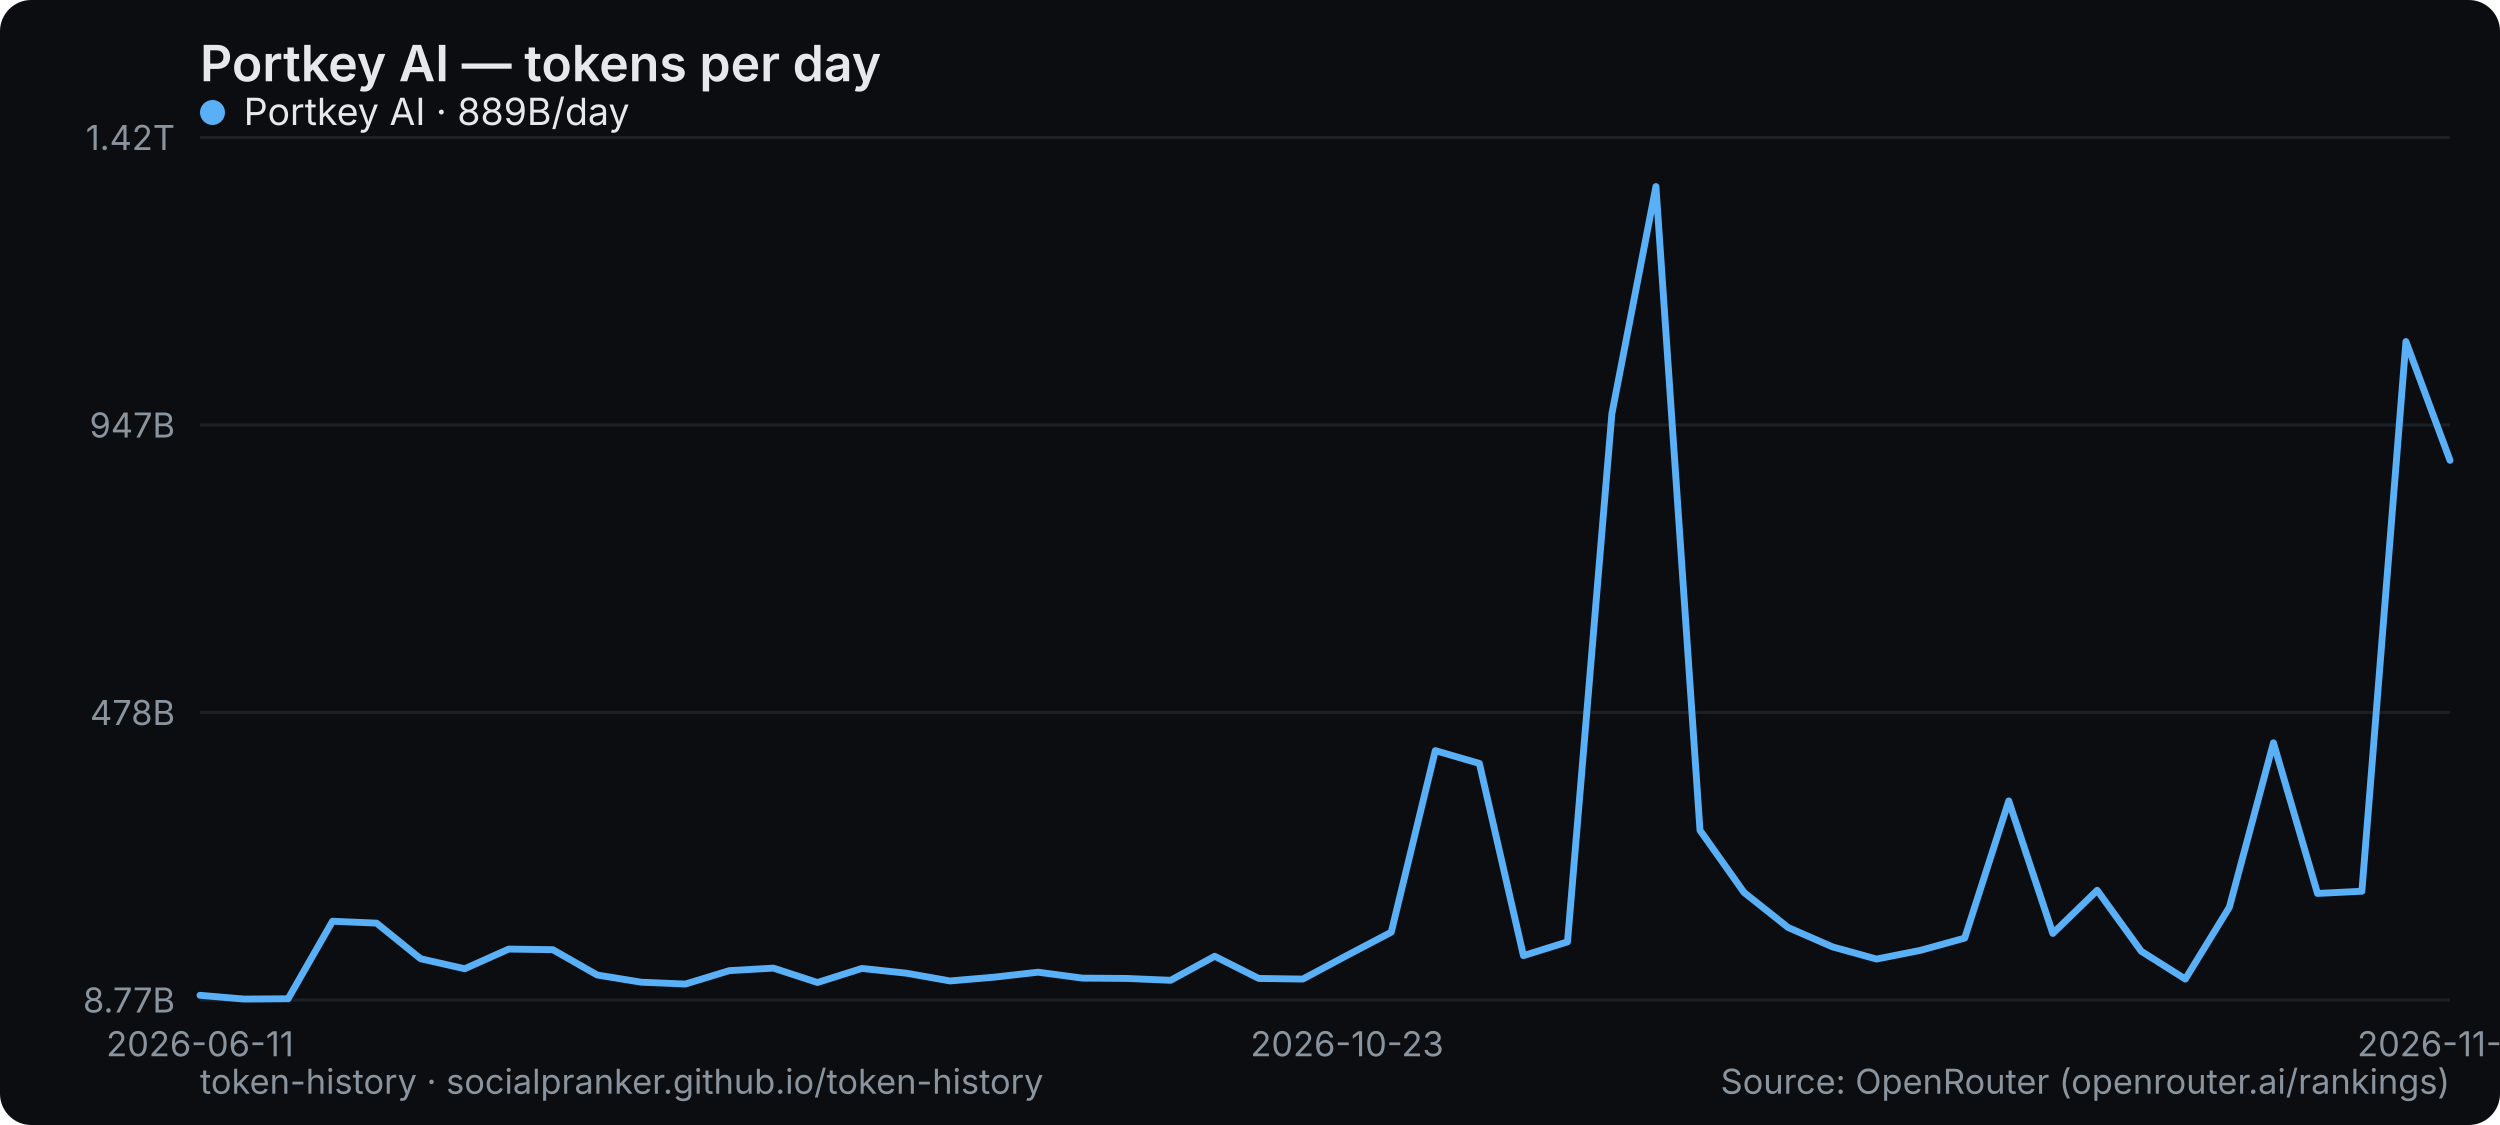
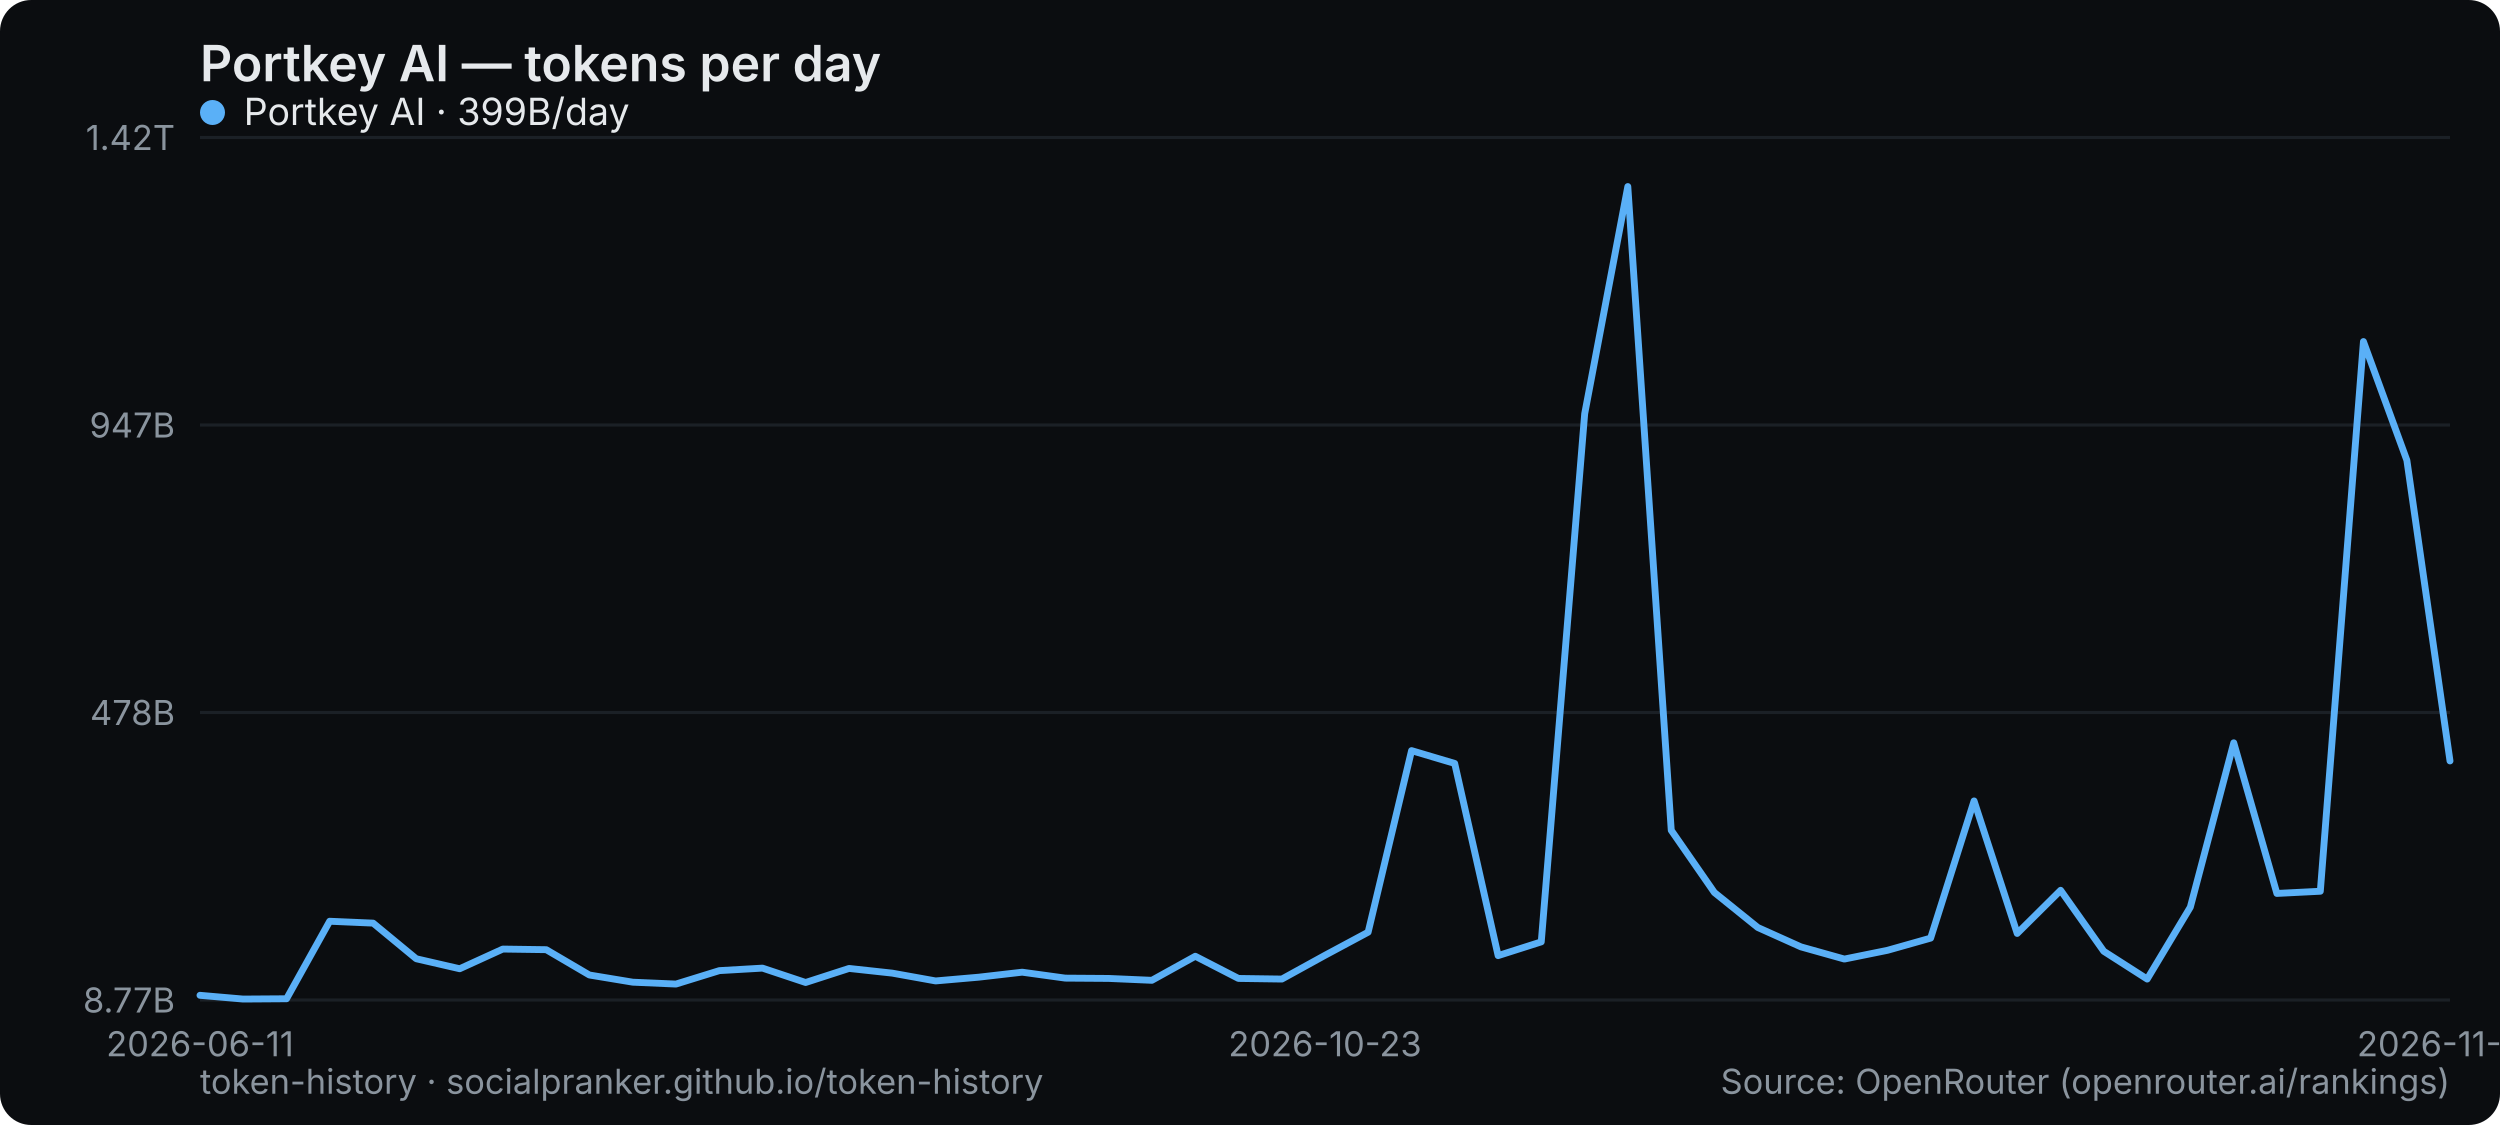
<svg xmlns="http://www.w3.org/2000/svg" width="800" height="360" viewBox="0 0 800 360" role="img" aria-label="Portkey AI — tokens per day">
  <rect width="800" height="360" rx="10" fill="#0b0d10" />
  <text x="64" y="26" font-family="system-ui,-apple-system,Segoe UI,sans-serif" font-size="16" font-weight="600" fill="#e6e9ec">Portkey AI — tokens per day</text>
  <line x1="64" y1="320" x2="784" y2="320" stroke="#1b2026" stroke-width="1" />
  <text x="56" y="324" text-anchor="end" font-family="system-ui,-apple-system,Segoe UI,sans-serif" font-size="11" fill="#8a949e">8.77B</text>
  <line x1="64" y1="228" x2="784" y2="228" stroke="#1b2026" stroke-width="1" />
  <text x="56" y="232" text-anchor="end" font-family="system-ui,-apple-system,Segoe UI,sans-serif" font-size="11" fill="#8a949e">478B</text>
  <line x1="64" y1="136" x2="784" y2="136" stroke="#1b2026" stroke-width="1" />
  <text x="56" y="140" text-anchor="end" font-family="system-ui,-apple-system,Segoe UI,sans-serif" font-size="11" fill="#8a949e">947B</text>
  <line x1="64" y1="44" x2="784" y2="44" stroke="#1b2026" stroke-width="1" />
  <text x="56" y="48" text-anchor="end" font-family="system-ui,-apple-system,Segoe UI,sans-serif" font-size="11" fill="#8a949e">1.42T</text>
  <text x="64" y="338" text-anchor="middle" font-family="system-ui,-apple-system,Segoe UI,sans-serif" font-size="11" fill="#8a949e">2026-06-11</text>
-   <text x="431.059" y="338" text-anchor="middle" font-family="system-ui,-apple-system,Segoe UI,sans-serif" font-size="11" fill="#8a949e">2026-10-23</text>
-   <text x="784" y="338" text-anchor="middle" font-family="system-ui,-apple-system,Segoe UI,sans-serif" font-size="11" fill="#8a949e">2026-11-23</text>
-   <polyline points="64.0,318.5 78.1,319.7 92.2,319.6 106.4,294.8 120.5,295.4 134.6,306.8 148.7,310.0 162.8,303.7 176.9,303.9 191.1,312.0 205.2,314.3 219.3,314.9 233.4,310.6 247.5,309.8 261.6,314.4 275.8,309.9 289.9,311.4 304.0,313.9 318.1,312.7 332.2,311.1 346.4,313.0 360.5,313.1 374.6,313.7 388.7,306.0 402.8,313.1 416.9,313.3 431.1,305.7 445.2,298.3 459.3,240.2 473.4,244.3 487.5,305.8 501.6,301.4 515.8,132.4 529.9,59.7 544.0,265.7 558.1,285.6 572.2,296.8 586.4,303.0 600.5,306.9 614.6,304.1 628.7,300.2 642.8,256.3 656.9,298.7 671.1,284.9 685.2,304.4 699.3,313.3 713.4,290.3 727.5,237.7 741.6,285.9 755.8,285.2 769.9,109.3 784.0,147.3" fill="none" stroke="#5ab0f7" stroke-width="2.2" stroke-linejoin="round" stroke-linecap="round" />
+   <text x="424" y="338" text-anchor="middle" font-family="system-ui,-apple-system,Segoe UI,sans-serif" font-size="11" fill="#8a949e">2026-10-23</text>
+   <text x="784" y="338" text-anchor="middle" font-family="system-ui,-apple-system,Segoe UI,sans-serif" font-size="11" fill="#8a949e">2026-11-24</text>
+   <polyline points="64.0,318.5 77.8,319.7 91.7,319.6 105.5,294.8 119.4,295.4 133.2,306.8 147.1,310.0 160.9,303.7 174.8,303.9 188.6,312.0 202.5,314.3 216.3,314.9 230.2,310.6 244.0,309.8 257.8,314.4 271.7,309.9 285.5,311.4 299.4,313.9 313.2,312.7 327.1,311.1 340.9,313.0 354.8,313.1 368.6,313.7 382.5,306.0 396.3,313.1 410.2,313.3 424.0,305.7 437.8,298.3 451.7,240.2 465.5,244.3 479.4,305.8 493.2,301.4 507.1,132.4 520.9,59.7 534.8,265.7 548.6,285.6 562.5,296.8 576.3,303.0 590.2,306.9 604.0,304.1 617.8,300.2 631.7,256.3 645.5,298.7 659.4,284.9 673.2,304.4 687.1,313.3 700.9,290.3 714.8,237.7 728.6,285.9 742.5,285.2 756.3,109.3 770.2,147.3 784.0,243.5" fill="none" stroke="#5ab0f7" stroke-width="2.2" stroke-linejoin="round" stroke-linecap="round" />
  <g font-family="system-ui,-apple-system,Segoe UI,sans-serif" font-size="12">
    <circle cx="68" cy="36" r="4" fill="#5ab0f7" />
-     <text x="78" y="40" fill="#e6e9ec">Portkey AI · 889B/day</text>
+     <text x="78" y="40" fill="#e6e9ec">Portkey AI · 399B/day</text>
  </g>
  <text x="64" y="350" font-family="system-ui,-apple-system,Segoe UI,sans-serif" font-size="11" fill="#8a949e">token-history · socialpranker.github.io/token-history</text>
  <text x="784" y="350" text-anchor="end" font-family="system-ui,-apple-system,Segoe UI,sans-serif" font-size="11" fill="#8a949e">Source: OpenRouter (openrouter.ai/rankings)</text>
</svg>
